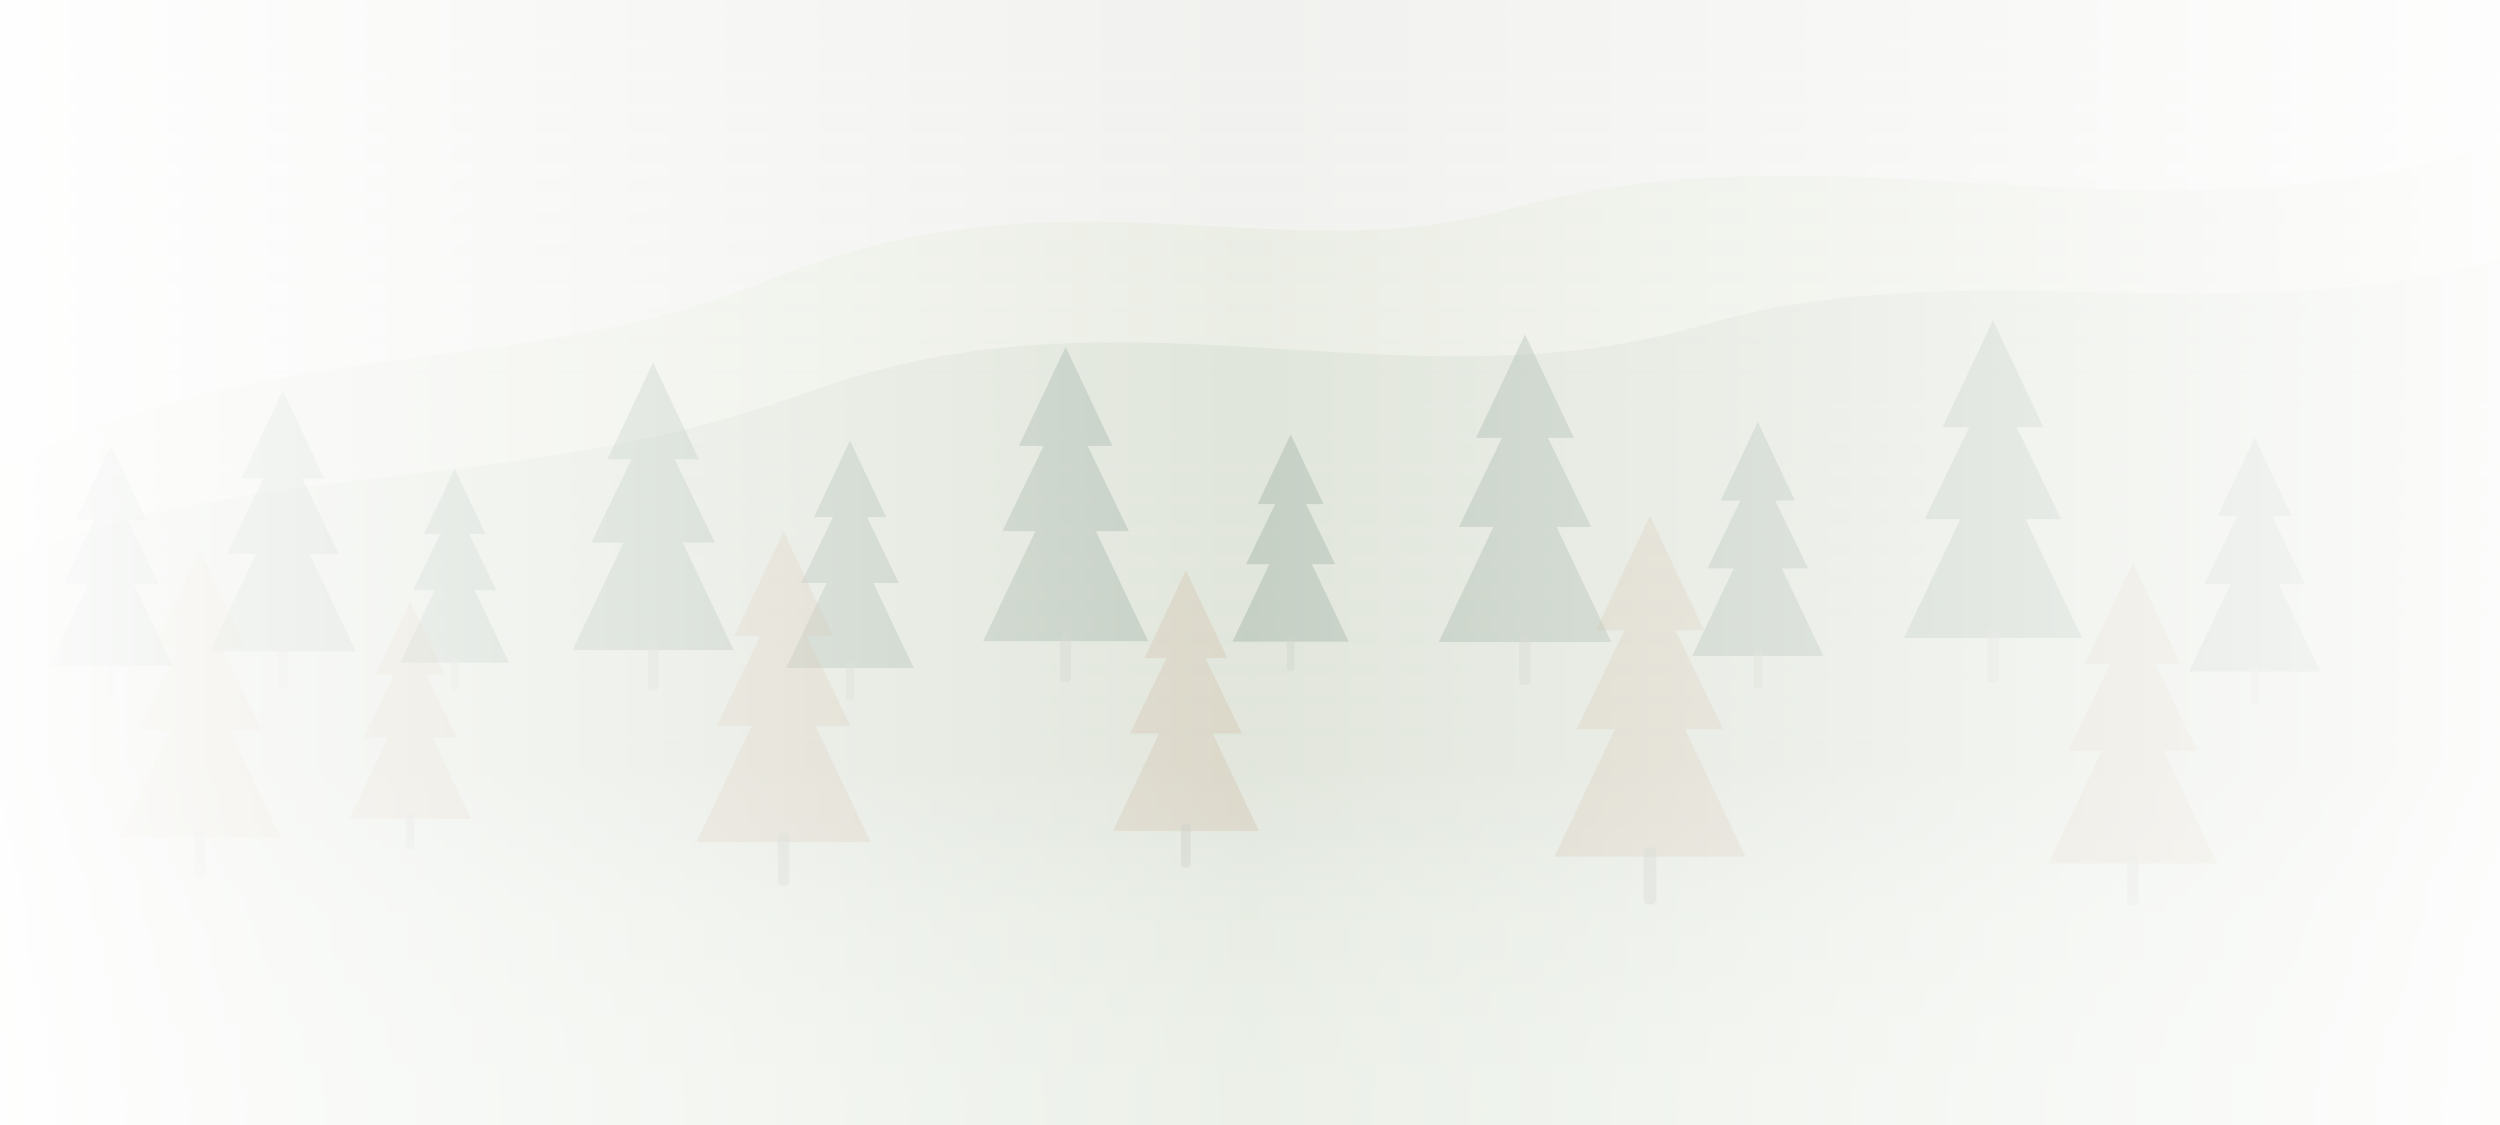
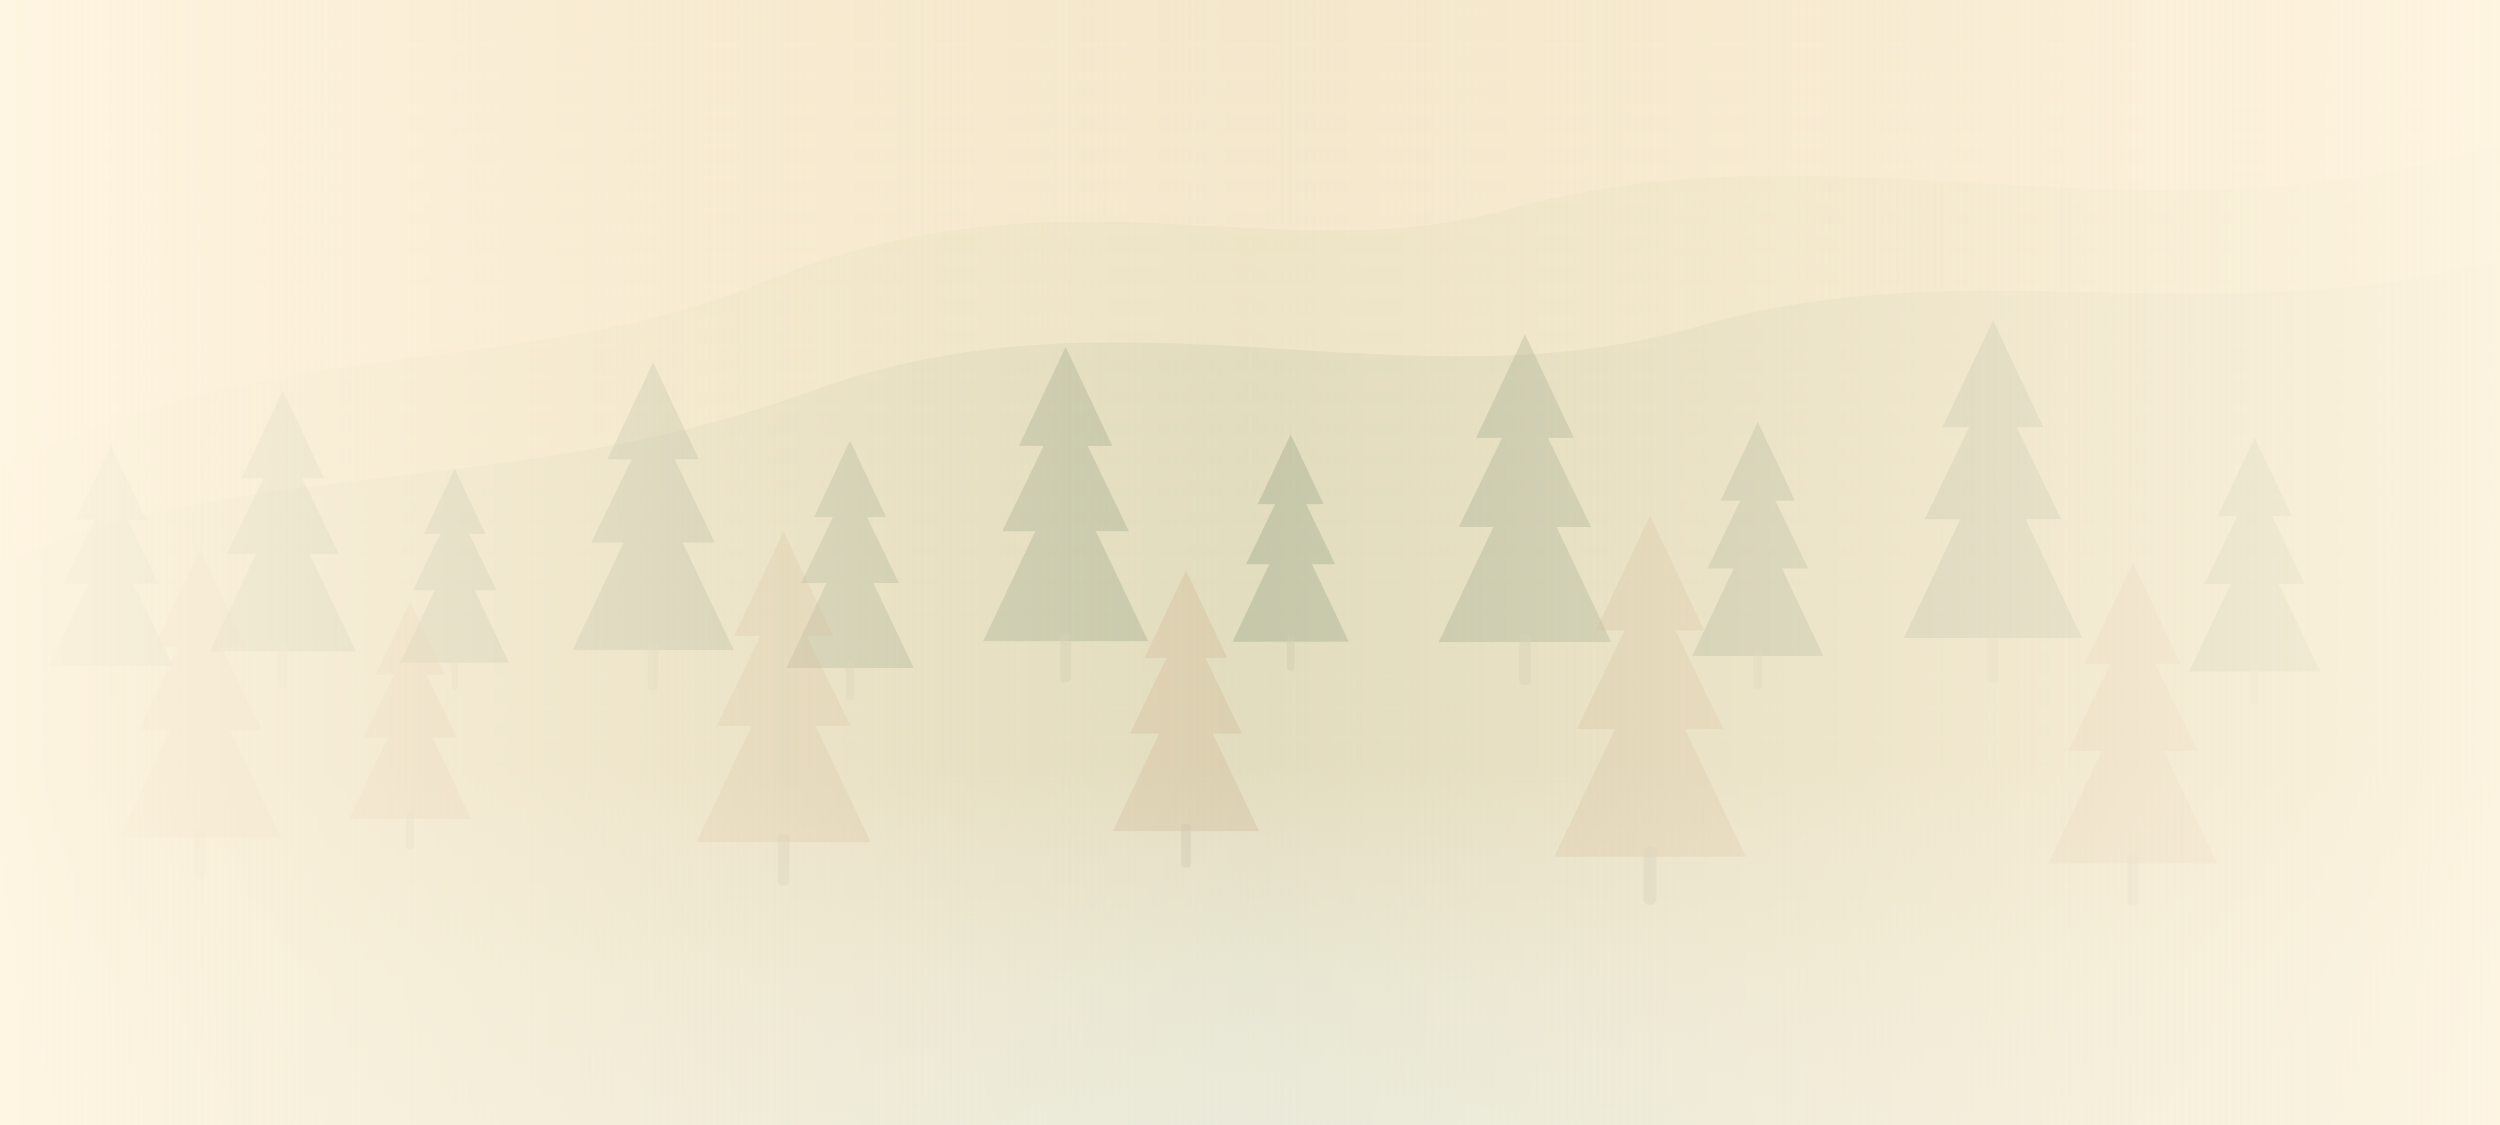
<svg xmlns="http://www.w3.org/2000/svg" viewBox="0 0 1600 720" role="img" aria-labelledby="title desc">
  <defs>
    <linearGradient id="bg" x1="0" y1="0" x2="0" y2="1">
-       <stop offset="0" stop-color="#ECEDE9" />
-       <stop offset="0.68" stop-color="#ECEDE9" stop-opacity="0.9" />
-       <stop offset="1" stop-color="#ffffff" stop-opacity="0" />
+       <stop offset="0" stop-color="#F3E7CE" />
+       <stop offset="0.68" stop-color="#F3E7CE" stop-opacity="0.9" />
+       <stop offset="1" stop-color="#FFF6E3" stop-opacity="0" />
    </linearGradient>
    <linearGradient id="mist" x1="0" y1="0" x2="1" y2="0">
-       <stop offset="0" stop-color="#ffffff" stop-opacity="0.96" />
-       <stop offset="0.5" stop-color="#ffffff" stop-opacity="0.26" />
-       <stop offset="1" stop-color="#ffffff" stop-opacity="0.92" />
+       <stop offset="0" stop-color="#FFF6E3" stop-opacity="0.96" />
+       <stop offset="0.5" stop-color="#F8E8C8" stop-opacity="0.26" />
+       <stop offset="1" stop-color="#FFF6E3" stop-opacity="0.92" />
    </linearGradient>
    <g id="pine">
      <path d="M50 0 L84 72 H66 L96 134 H72 L110 214 H-10 L28 134 H4 L34 72 H16 Z" fill="currentColor" />
      <rect x="46" y="208" width="8" height="36" rx="3" fill="#53524E" opacity=".45" />
    </g>
  </defs>
  <rect width="1600" height="720" fill="url(#bg)" />
  <path d="M0 300 C180 210 330 245 490 180 C680 102 820 175 965 134 C1180 75 1372 164 1600 92 V720 H0Z" fill="#A2B873" opacity="0.12" />
  <path d="M0 360 C165 290 330 320 520 250 C720 177 900 264 1090 208 C1258 159 1424 215 1600 166 V720 H0Z" fill="#0C3522" opacity="0.07" />
  <g opacity="0.18" color="#0C3522">
    <use href="#pine" transform="translate(38 285) scale(.66)" />
    <use href="#pine" transform="translate(142 250) scale(.78)" />
    <use href="#pine" transform="translate(262 300) scale(.58)" />
    <use href="#pine" transform="translate(375 232) scale(.86)" />
    <use href="#pine" transform="translate(510 282) scale(.68)" />
    <use href="#pine" transform="translate(638 222) scale(.88)" />
    <use href="#pine" transform="translate(795 278) scale(.62)" />
    <use href="#pine" transform="translate(930 214) scale(.92)" />
    <use href="#pine" transform="translate(1090 270) scale(.7)" />
    <use href="#pine" transform="translate(1228 205) scale(.95)" />
    <use href="#pine" transform="translate(1408 280) scale(.7)" />
  </g>
  <g opacity="0.24" color="#B28E69">
    <use href="#pine" transform="translate(85 352) scale(.86)" />
    <use href="#pine" transform="translate(230 385) scale(.65)" />
    <use href="#pine" transform="translate(455 340) scale(.93)" />
    <use href="#pine" transform="translate(720 365) scale(.78)" />
    <use href="#pine" transform="translate(1005 330) scale(1.02)" />
    <use href="#pine" transform="translate(1320 360) scale(.9)" />
  </g>
  <rect width="1600" height="720" fill="url(#mist)" />
</svg>
